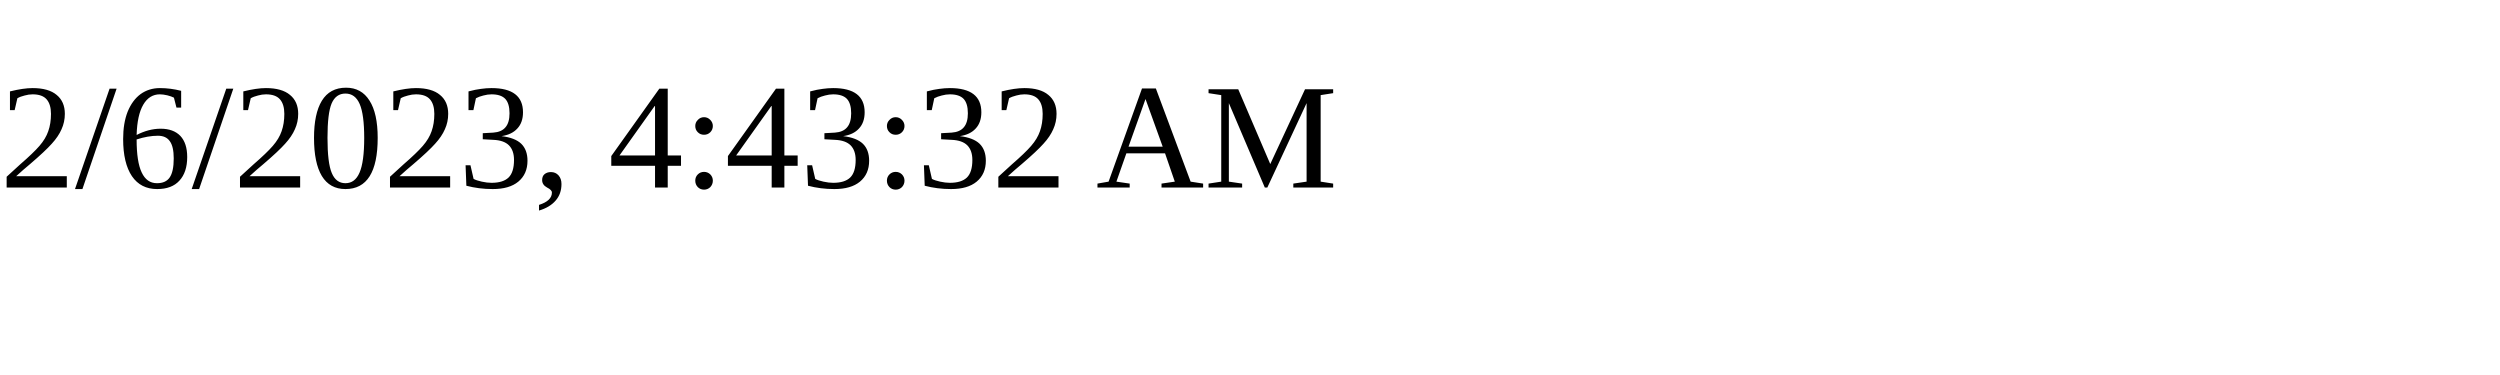
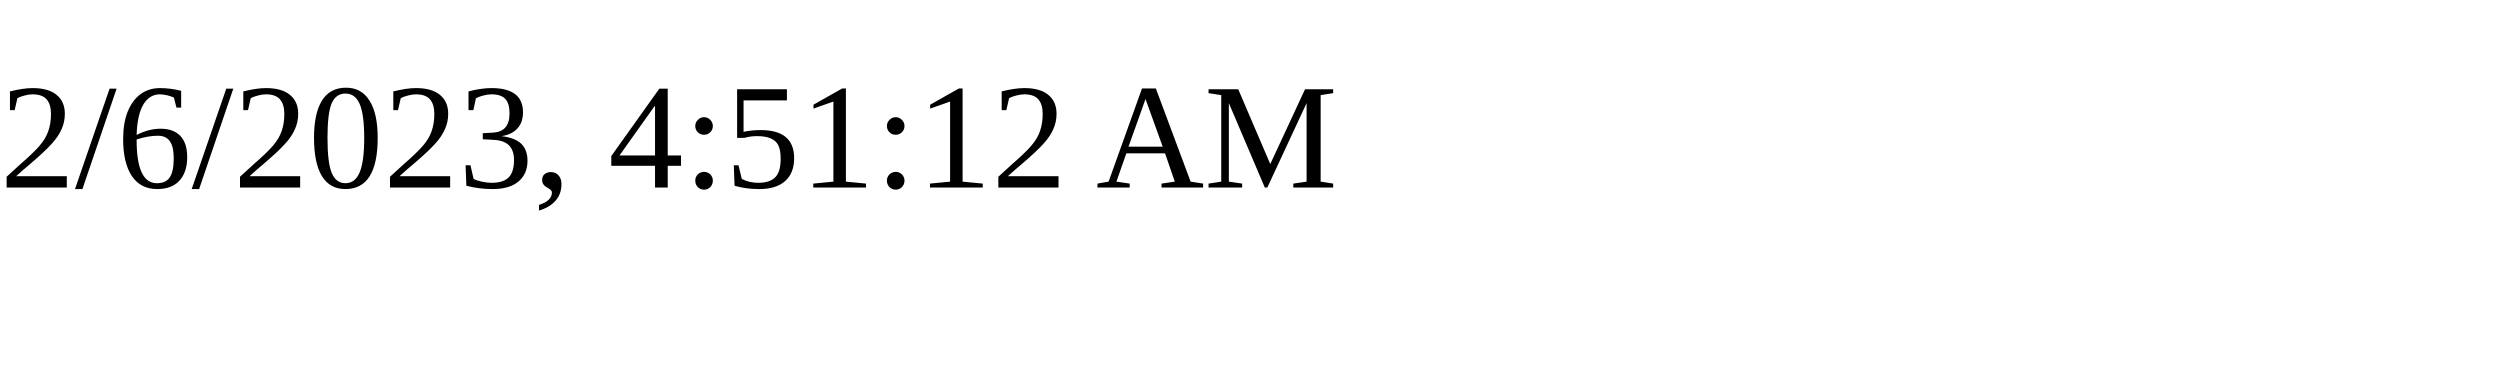
<svg xmlns="http://www.w3.org/2000/svg" height="30" width="200">
-   <text x="0" y="15">2/6/2023, 4:43:32 AM</text>
+   <text x="0" y="15">2/6/2023, 4:51:12 AM</text>
</svg>
